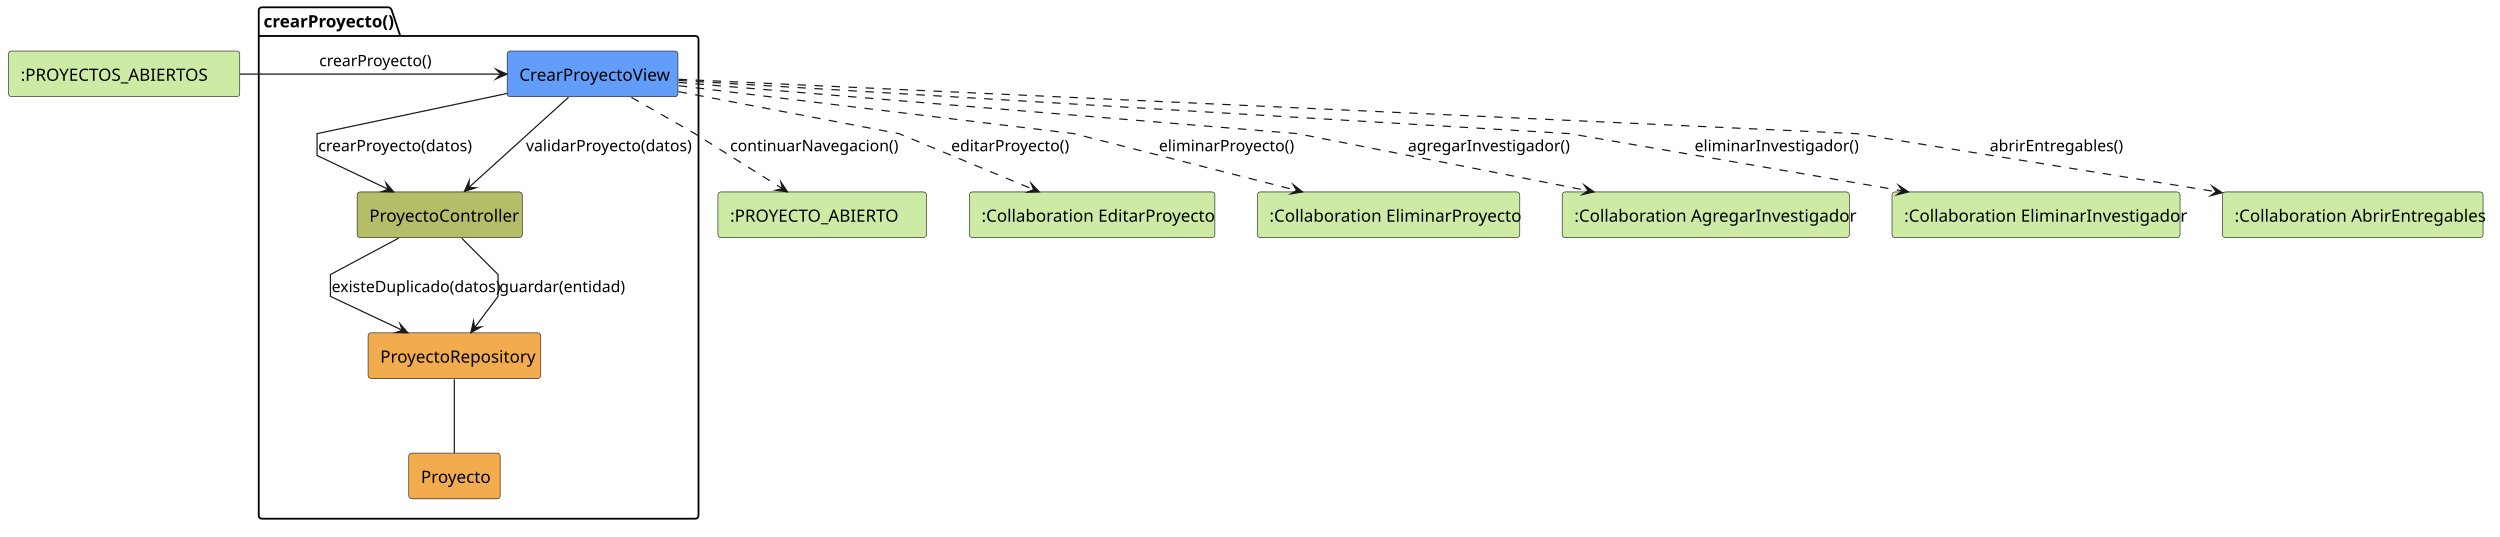
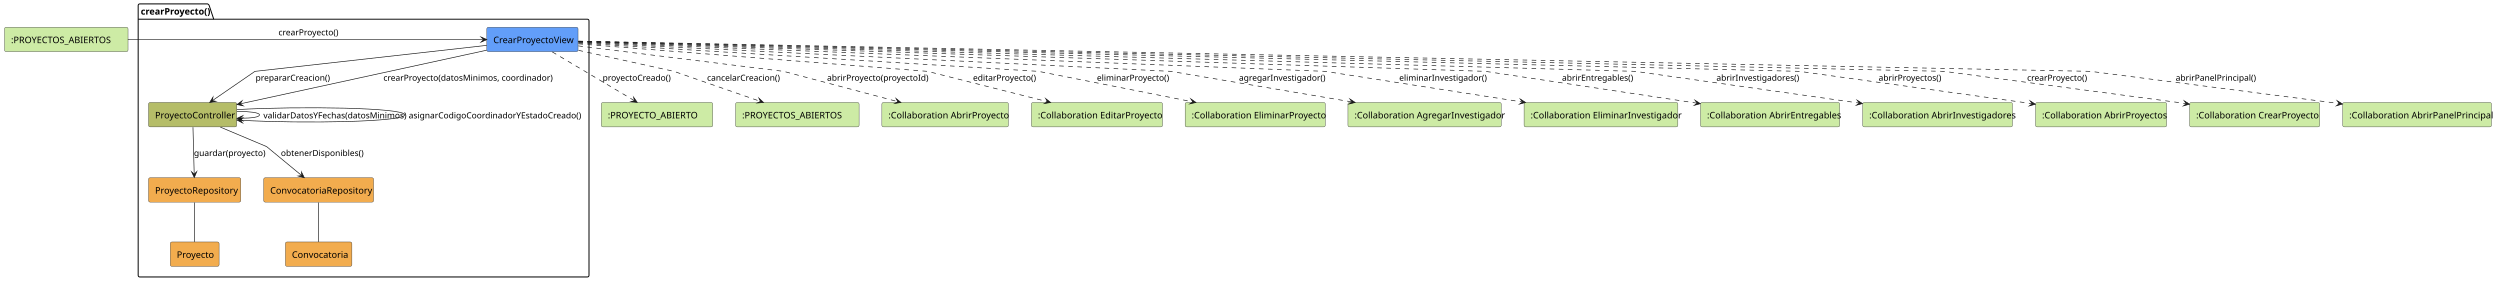
- <svg xmlns="http://www.w3.org/2000/svg" contentStyleType="text/css" data-diagram-type="DESCRIPTION" height="442px" preserveAspectRatio="none" style="width:2058px;height:442px;background:#FFFFFF;" version="1.1" viewBox="0 0 2058 442" width="2058px" zoomAndPan="magnify">
+ <svg xmlns="http://www.w3.org/2000/svg" contentStyleType="text/css" data-diagram-type="DESCRIPTION" height="442px" preserveAspectRatio="none" style="width:3854px;height:442px;background:#FFFFFF;" version="1.1" viewBox="0 0 3854 442" width="3854px" zoomAndPan="magnify">
  <defs />
  <g>
    <g class="cluster" data-qualified-name="crearProyecto" data-source-line="4" id="ent0002">
-       <path d="M215.5,6 L319.989,6 A3.75,3.75 0 0 1 322.489,8.5 L329.489,29.609 L572.5,29.609 A2.5,2.5 0 0 1 575,32.109 L575,424.5 A2.5,2.5 0 0 1 572.5,427 L215.5,427 A2.5,2.5 0 0 1 213,424.5 L213,8.5 A2.5,2.5 0 0 1 215.5,6" fill="none" style="stroke:#000000;stroke-width:1.5;" />
+       <path d="M215.5,6 L319.989,6 A3.75,3.75 0 0 1 322.489,8.5 L329.489,29.609 L905.5,29.609 A2.5,2.5 0 0 1 908,32.109 L908,424.5 A2.5,2.5 0 0 1 905.5,427 L215.5,427 A2.5,2.5 0 0 1 213,424.5 L213,8.5 A2.5,2.5 0 0 1 215.5,6" fill="none" style="stroke:#000000;stroke-width:1.5;" />
      <line style="stroke:#000000;stroke-width:1.5;" x1="213" x2="329.489" y1="29.609" y2="29.609" />
      <text fill="#000000" font-family="sans-serif" font-size="14" font-weight="700" lengthAdjust="spacing" textLength="103.489" x="217" y="22.533">crearProyecto()</text>
    </g>
    <g class="entity" data-qualified-name="crearProyecto.CrearProyectoView" data-source-line="5" id="ent0003">
-       <rect fill="#629EF9" height="37.609" rx="2.5" ry="2.5" style="stroke:#181818;stroke-width:0.5;" width="140.6" x="417.5" y="42" />
-       <text fill="#000000" font-family="sans-serif" font-size="14" lengthAdjust="spacing" textLength="120.6" x="427.5" y="66.533">CrearProyectoView</text>
+       <rect fill="#629EF9" height="37.609" rx="2.5" ry="2.5" style="stroke:#181818;stroke-width:0.5;" width="140.6" x="750.5" y="42" />
+       <text fill="#000000" font-family="sans-serif" font-size="14" lengthAdjust="spacing" textLength="120.6" x="760.5" y="66.533">CrearProyectoView</text>
    </g>
    <g class="entity" data-qualified-name="crearProyecto.ProyectoController" data-source-line="6" id="ent0004">
-       <rect fill="#B5BD68" height="37.609" rx="2.5" ry="2.5" style="stroke:#181818;stroke-width:0.5;" width="135.938" x="294" y="158" />
-       <text fill="#000000" font-family="sans-serif" font-size="14" lengthAdjust="spacing" textLength="115.938" x="304" y="182.533">ProyectoController</text>
+       <rect fill="#B5BD68" height="37.609" rx="2.5" ry="2.5" style="stroke:#181818;stroke-width:0.5;" width="135.938" x="229" y="158" />
+       <text fill="#000000" font-family="sans-serif" font-size="14" lengthAdjust="spacing" textLength="115.938" x="239" y="182.533">ProyectoController</text>
    </g>
    <g class="entity" data-qualified-name="crearProyecto.ProyectoRepository" data-source-line="7" id="ent0005">
-       <rect fill="#F2AC4E" height="37.609" rx="2.5" ry="2.5" style="stroke:#181818;stroke-width:0.5;" width="142.165" x="303" y="274" />
-       <text fill="#000000" font-family="sans-serif" font-size="14" lengthAdjust="spacing" textLength="122.165" x="313" y="298.533">ProyectoRepository</text>
+       <rect fill="#F2AC4E" height="37.609" rx="2.5" ry="2.5" style="stroke:#181818;stroke-width:0.5;" width="142.165" x="229" y="274" />
+       <text fill="#000000" font-family="sans-serif" font-size="14" lengthAdjust="spacing" textLength="122.165" x="239" y="298.533">ProyectoRepository</text>
    </g>
-     <g class="entity" data-qualified-name="crearProyecto.Proyecto" data-source-line="8" id="ent0006">
-       <rect fill="#F2AC4E" height="37.609" rx="2.5" ry="2.5" style="stroke:#181818;stroke-width:0.5;" width="75.248" x="336.5" y="373" />
-       <text fill="#000000" font-family="sans-serif" font-size="14" lengthAdjust="spacing" textLength="55.248" x="346.5" y="397.533">Proyecto</text>
+     <g class="entity" data-qualified-name="crearProyecto.ConvocatoriaRepository" data-source-line="8" id="ent0006">
+       <rect fill="#F2AC4E" height="37.609" rx="2.5" ry="2.5" style="stroke:#181818;stroke-width:0.5;" width="169.406" x="406.5" y="274" />
+       <text fill="#000000" font-family="sans-serif" font-size="14" lengthAdjust="spacing" textLength="149.406" x="416.5" y="298.533">ConvocatoriaRepository</text>
+     </g>
+     <g class="entity" data-qualified-name="crearProyecto.Proyecto" data-source-line="9" id="ent0007">
+       <rect fill="#F2AC4E" height="37.609" rx="2.5" ry="2.5" style="stroke:#181818;stroke-width:0.5;" width="75.248" x="262.5" y="373" />
+       <text fill="#000000" font-family="sans-serif" font-size="14" lengthAdjust="spacing" textLength="55.248" x="272.5" y="397.533">Proyecto</text>
+     </g>
+     <g class="entity" data-qualified-name="crearProyecto.Convocatoria" data-source-line="10" id="ent0008">
+       <rect fill="#F2AC4E" height="37.609" rx="2.5" ry="2.5" style="stroke:#181818;stroke-width:0.5;" width="102.489" x="440" y="373" />
+       <text fill="#000000" font-family="sans-serif" font-size="14" lengthAdjust="spacing" textLength="82.489" x="450" y="397.533">Convocatoria</text>
    </g>
    <g class="entity" data-qualified-name="EstadoEntrada" data-source-line="3" id="ent0001">
      <rect fill="#CDEBA5" height="37.609" rx="2.5" ry="2.5" style="stroke:#181818;stroke-width:0.5;" width="190.372" x="7" y="42" />
      <text fill="#000000" font-family="sans-serif" font-size="14" lengthAdjust="spacing" textLength="170.372" x="17" y="66.533">:PROYECTOS_ABIERTOS</text>
    </g>
-     <g class="entity" data-qualified-name="EstadoSalida" data-source-line="11" id="ent0007">
-       <rect fill="#CDEBA5" height="37.609" rx="2.5" ry="2.5" style="stroke:#181818;stroke-width:0.5;" width="171.696" x="591" y="158" />
-       <text fill="#000000" font-family="sans-serif" font-size="14" lengthAdjust="spacing" textLength="151.696" x="601" y="182.533">:PROYECTO_ABIERTO</text>
+     <g class="entity" data-qualified-name="EstadoSalida" data-source-line="13" id="ent0009">
+       <rect fill="#CDEBA5" height="37.609" rx="2.5" ry="2.5" style="stroke:#181818;stroke-width:0.5;" width="171.696" x="927" y="158" />
+       <text fill="#000000" font-family="sans-serif" font-size="14" lengthAdjust="spacing" textLength="151.696" x="937" y="182.533">:PROYECTO_ABIERTO</text>
    </g>
-     <g class="entity" data-qualified-name="EditarProyecto" data-source-line="12" id="ent0008">
-       <rect fill="#CDEBA5" height="37.609" rx="2.5" ry="2.5" style="stroke:#181818;stroke-width:0.5;" width="202.096" x="798" y="158" />
-       <text fill="#000000" font-family="sans-serif" font-size="14" lengthAdjust="spacing" textLength="182.096" x="808" y="182.533">:Collaboration EditarProyecto</text>
+     <g class="entity" data-qualified-name="EstadoSalidaCancelada" data-source-line="14" id="ent0010">
+       <rect fill="#CDEBA5" height="37.609" rx="2.5" ry="2.5" style="stroke:#181818;stroke-width:0.5;" width="190.372" x="1134" y="158" />
+       <text fill="#000000" font-family="sans-serif" font-size="14" lengthAdjust="spacing" textLength="170.372" x="1144" y="182.533">:PROYECTOS_ABIERTOS</text>
    </g>
-     <g class="entity" data-qualified-name="EliminarProyecto" data-source-line="13" id="ent0009">
-       <rect fill="#CDEBA5" height="37.609" rx="2.5" ry="2.5" style="stroke:#181818;stroke-width:0.5;" width="216.089" x="1035" y="158" />
-       <text fill="#000000" font-family="sans-serif" font-size="14" lengthAdjust="spacing" textLength="196.089" x="1045" y="182.533">:Collaboration EliminarProyecto</text>
+     <g class="entity" data-qualified-name="AbrirProyecto" data-source-line="15" id="ent0011">
+       <rect fill="#CDEBA5" height="37.609" rx="2.5" ry="2.5" style="stroke:#181818;stroke-width:0.5;" width="195.082" x="1359.5" y="158" />
+       <text fill="#000000" font-family="sans-serif" font-size="14" lengthAdjust="spacing" textLength="175.082" x="1369.5" y="182.533">:Collaboration AbrirProyecto</text>
    </g>
-     <g class="entity" data-qualified-name="AgregarInvestigador" data-source-line="14" id="ent0010">
-       <rect fill="#CDEBA5" height="37.609" rx="2.5" ry="2.5" style="stroke:#181818;stroke-width:0.5;" width="236.351" x="1286" y="158" />
-       <text fill="#000000" font-family="sans-serif" font-size="14" lengthAdjust="spacing" textLength="216.351" x="1296" y="182.533">:Collaboration AgregarInvestigador</text>
+     <g class="entity" data-qualified-name="EditarProyecto" data-source-line="16" id="ent0012">
+       <rect fill="#CDEBA5" height="37.609" rx="2.5" ry="2.5" style="stroke:#181818;stroke-width:0.5;" width="202.096" x="1590" y="158" />
+       <text fill="#000000" font-family="sans-serif" font-size="14" lengthAdjust="spacing" textLength="182.096" x="1600" y="182.533">:Collaboration EditarProyecto</text>
    </g>
-     <g class="entity" data-qualified-name="EliminarInvestigador" data-source-line="15" id="ent0011">
-       <rect fill="#CDEBA5" height="37.609" rx="2.5" ry="2.5" style="stroke:#181818;stroke-width:0.5;" width="237.109" x="1557.5" y="158" />
-       <text fill="#000000" font-family="sans-serif" font-size="14" lengthAdjust="spacing" textLength="217.109" x="1567.5" y="182.533">:Collaboration EliminarInvestigador</text>
+     <g class="entity" data-qualified-name="EliminarProyecto" data-source-line="17" id="ent0013">
+       <rect fill="#CDEBA5" height="37.609" rx="2.5" ry="2.5" style="stroke:#181818;stroke-width:0.5;" width="216.089" x="1827" y="158" />
+       <text fill="#000000" font-family="sans-serif" font-size="14" lengthAdjust="spacing" textLength="196.089" x="1837" y="182.533">:Collaboration EliminarProyecto</text>
    </g>
-     <g class="entity" data-qualified-name="AbrirEntregables" data-source-line="16" id="ent0012">
-       <rect fill="#CDEBA5" height="37.609" rx="2.5" ry="2.5" style="stroke:#181818;stroke-width:0.5;" width="214.551" x="1829.5" y="158" />
-       <text fill="#000000" font-family="sans-serif" font-size="14" lengthAdjust="spacing" textLength="194.551" x="1839.5" y="182.533">:Collaboration AbrirEntregables</text>
+     <g class="entity" data-qualified-name="AgregarInvestigador" data-source-line="18" id="ent0014">
+       <rect fill="#CDEBA5" height="37.609" rx="2.5" ry="2.5" style="stroke:#181818;stroke-width:0.5;" width="236.351" x="2078" y="158" />
+       <text fill="#000000" font-family="sans-serif" font-size="14" lengthAdjust="spacing" textLength="216.351" x="2088" y="182.533">:Collaboration AgregarInvestigador</text>
    </g>
-     <g class="link" data-entity-1="ent0001" data-entity-2="ent0003" data-link-type="dependency" data-source-line="18" id="lnk13">
-       <path d="M197.42,61 C265.51,61 350.59,61 412.3,61" fill="none" id="EstadoEntrada-to-CrearProyectoView" style="stroke:#181818;stroke-width:1;" />
-       <polygon fill="#181818" points="417.3,61,408.3,57,412.3,61,408.3,65,417.3,61" style="stroke:#181818;stroke-width:1;stroke-linejoin:miter;stroke-miterlimit:10;" />
-       <text fill="#000000" font-family="sans-serif" font-size="13" lengthAdjust="spacing" textLength="89.578" x="262.75" y="54.495">crearProyecto()</text>
+     <g class="entity" data-qualified-name="EliminarInvestigador" data-source-line="19" id="ent0015">
+       <rect fill="#CDEBA5" height="37.609" rx="2.5" ry="2.5" style="stroke:#181818;stroke-width:0.5;" width="237.109" x="2349.5" y="158" />
+       <text fill="#000000" font-family="sans-serif" font-size="14" lengthAdjust="spacing" textLength="217.109" x="2359.5" y="182.533">:Collaboration EliminarInvestigador</text>
    </g>
-     <g class="link" data-entity-1="ent0003" data-entity-2="ent0004" data-link-type="dependency" data-source-line="20" id="lnk14">
-       <path d="M417.42,76.92 C350.78,91.01 261,110 261,110 C261,110 261,128 261,128 C261,128 290.924,142.224 319.584,155.844" fill="none" id="CrearProyectoView-to-ProyectoController" style="stroke:#181818;stroke-width:1;" />
-       <polygon fill="#181818" points="324.1,157.99,317.688,150.514,319.584,155.844,314.254,157.74,324.1,157.99" style="stroke:#181818;stroke-width:1;stroke-linejoin:miter;stroke-miterlimit:10;" />
-       <text fill="#000000" font-family="sans-serif" font-size="13" lengthAdjust="spacing" textLength="121.38" x="262" y="124.495">crearProyecto(datos)</text>
+     <g class="entity" data-qualified-name="AbrirEntregables" data-source-line="20" id="ent0016">
+       <rect fill="#CDEBA5" height="37.609" rx="2.5" ry="2.5" style="stroke:#181818;stroke-width:0.5;" width="214.551" x="2621.5" y="158" />
+       <text fill="#000000" font-family="sans-serif" font-size="14" lengthAdjust="spacing" textLength="194.551" x="2631.5" y="182.533">:Collaboration AbrirEntregables</text>
    </g>
-     <g class="link" data-entity-1="ent0003" data-entity-2="ent0004" data-link-type="dependency" data-source-line="21" id="lnk15">
-       <path d="M468.03,80.06 C444.58,101.28 409.588,132.946 385.998,154.286" fill="none" id="CrearProyectoView-to-ProyectoController-1" style="stroke:#181818;stroke-width:1;" />
-       <polygon fill="#181818" points="382.29,157.64,391.648,154.569,385.998,154.286,386.281,148.636,382.29,157.64" style="stroke:#181818;stroke-width:1;stroke-linejoin:miter;stroke-miterlimit:10;" />
-       <text fill="#000000" font-family="sans-serif" font-size="13" lengthAdjust="spacing" textLength="130.057" x="433" y="124.495">validarProyecto(datos)</text>
+     <g class="entity" data-qualified-name="AbrirInvestigadores" data-source-line="21" id="ent0017">
+       <rect fill="#CDEBA5" height="37.609" rx="2.5" ry="2.5" style="stroke:#181818;stroke-width:0.5;" width="230.889" x="2871.5" y="158" />
+       <text fill="#000000" font-family="sans-serif" font-size="14" lengthAdjust="spacing" textLength="210.889" x="2881.5" y="182.533">:Collaboration AbrirInvestigadores</text>
    </g>
-     <g class="link" data-entity-1="ent0004" data-entity-2="ent0005" data-link-type="dependency" data-source-line="22" id="lnk16">
-       <path d="M328.23,196.01 C302.69,209.63 272,226 272,226 C272,226 272,244 272,244 C272,244 302.266,258.241 331.206,271.861" fill="none" id="ProyectoController-to-ProyectoRepository" style="stroke:#181818;stroke-width:1;" />
-       <polygon fill="#181818" points="335.73,273.99,329.29,266.538,331.206,271.861,325.884,273.777,335.73,273.99" style="stroke:#181818;stroke-width:1;stroke-linejoin:miter;stroke-miterlimit:10;" />
-       <text fill="#000000" font-family="sans-serif" font-size="13" lengthAdjust="spacing" textLength="132.234" x="273" y="240.495">existeDuplicado(datos)</text>
+     <g class="entity" data-qualified-name="AbrirProyectos" data-source-line="22" id="ent0018">
+       <rect fill="#CDEBA5" height="37.609" rx="2.5" ry="2.5" style="stroke:#181818;stroke-width:0.5;" width="202.082" x="3138" y="158" />
+       <text fill="#000000" font-family="sans-serif" font-size="14" lengthAdjust="spacing" textLength="182.082" x="3148" y="182.533">:Collaboration AbrirProyectos</text>
    </g>
-     <g class="link" data-entity-1="ent0004" data-entity-2="ent0005" data-link-type="dependency" data-source-line="23" id="lnk17">
-       <path d="M380.15,196.15 C393.74,209.74 410,226 410,226 C410,226 410,244 410,244 C410,244 400.8,256.26 390.61,269.85" fill="none" id="ProyectoController-to-ProyectoRepository-1" style="stroke:#181818;stroke-width:1;" />
-       <polygon fill="#181818" points="387.61,273.85,396.209,269.049,390.61,269.85,389.809,264.25,387.61,273.85" style="stroke:#181818;stroke-width:1;stroke-linejoin:miter;stroke-miterlimit:10;" />
-       <text fill="#000000" font-family="sans-serif" font-size="13" lengthAdjust="spacing" textLength="96.116" x="411" y="240.495">guardar(entidad)</text>
+     <g class="entity" data-qualified-name="CrearProyecto" data-source-line="23" id="ent0019">
+       <rect fill="#CDEBA5" height="37.609" rx="2.5" ry="2.5" style="stroke:#181818;stroke-width:0.5;" width="200.53" x="3375.5" y="158" />
+       <text fill="#000000" font-family="sans-serif" font-size="14" lengthAdjust="spacing" textLength="180.53" x="3385.5" y="182.533">:Collaboration CrearProyecto</text>
    </g>
-     <g class="link" data-entity-1="ent0005" data-entity-2="ent0006" data-link-type="association" data-source-line="24" id="lnk18">
-       <path d="M374,312.24 C374,329.59 374,355.52 374,372.84" fill="none" id="ProyectoRepository-Proyecto" style="stroke:#181818;stroke-width:1;" />
+     <g class="entity" data-qualified-name="AbrirPanelPrincipal" data-source-line="24" id="ent0020">
+       <rect fill="#CDEBA5" height="37.609" rx="2.5" ry="2.5" style="stroke:#181818;stroke-width:0.5;" width="229.33" x="3611.5" y="158" />
+       <text fill="#000000" font-family="sans-serif" font-size="14" lengthAdjust="spacing" textLength="209.33" x="3621.5" y="182.533">:Collaboration AbrirPanelPrincipal</text>
    </g>
-     <g class="link" data-entity-1="ent0003" data-entity-2="ent0007" data-link-type="dependency" data-source-line="25" id="lnk19">
-       <path d="M519.76,80.15 C543.54,93.74 572,110 572,110 C572,110 612.987,135.758 644.077,155.308" fill="none" id="CrearProyectoView-to-EstadoSalida" style="stroke:#181818;stroke-width:1;stroke-dasharray:7,7;" />
-       <polygon fill="#181818" points="648.31,157.97,642.82,149.793,644.077,155.308,638.562,156.565,648.31,157.97" style="stroke:#181818;stroke-width:1;stroke-linejoin:miter;stroke-miterlimit:10;" />
-       <text fill="#000000" font-family="sans-serif" font-size="13" lengthAdjust="spacing" textLength="130.793" x="601" y="124.495">continuarNavegacion()</text>
+     <g class="link" data-entity-1="ent0001" data-entity-2="ent0003" data-link-type="dependency" data-source-line="26" id="lnk21">
+       <path d="M197.11,61 C343.47,61 615.6,61 745.49,61" fill="none" id="EstadoEntrada-to-CrearProyectoView" style="stroke:#181818;stroke-width:1;" />
+       <polygon fill="#181818" points="750.49,61,741.49,57,745.49,61,741.49,65,750.49,61" style="stroke:#181818;stroke-width:1;stroke-linejoin:miter;stroke-miterlimit:10;" />
+       <text fill="#000000" font-family="sans-serif" font-size="13" lengthAdjust="spacing" textLength="89.578" x="429.25" y="54.495">crearProyecto()</text>
    </g>
-     <g class="link" data-entity-1="ent0003" data-entity-2="ent0008" data-link-type="dependency" data-source-line="26" id="lnk20">
-       <path d="M558.53,75.43 C633.08,89.63 740,110 740,110 C740,110 803.862,136.502 850.932,156.052" fill="none" id="CrearProyectoView-to-EditarProyecto" style="stroke:#181818;stroke-width:1;stroke-dasharray:7,7;" />
-       <polygon fill="#181818" points="855.55,157.97,848.773,150.824,850.932,156.052,845.704,158.212,855.55,157.97" style="stroke:#181818;stroke-width:1;stroke-linejoin:miter;stroke-miterlimit:10;" />
-       <text fill="#000000" font-family="sans-serif" font-size="13" lengthAdjust="spacing" textLength="92.479" x="783" y="124.495">editarProyecto()</text>
+     <g class="link" data-entity-1="ent0003" data-entity-2="ent0004" data-link-type="dependency" data-source-line="28" id="lnk22">
+       <path d="M750.32,69.93 C628.76,83.56 393,110 393,110 C393,110 355.78,135.587 327.35,155.137" fill="none" id="CrearProyectoView-to-ProyectoController" style="stroke:#181818;stroke-width:1;" />
+       <polygon fill="#181818" points="323.23,157.97,332.912,156.166,327.35,155.137,328.379,149.575,323.23,157.97" style="stroke:#181818;stroke-width:1;stroke-linejoin:miter;stroke-miterlimit:10;" />
+       <text fill="#000000" font-family="sans-serif" font-size="13" lengthAdjust="spacing" textLength="109.821" x="394" y="124.495">prepararCreacion()</text>
    </g>
-     <g class="link" data-entity-1="ent0003" data-entity-2="ent0009" data-link-type="dependency" data-source-line="27" id="lnk21">
-       <path d="M558.8,70.58 C672.7,84.39 884,110 884,110 C884,110 990.695,137.185 1067.385,156.735" fill="none" id="CrearProyectoView-to-EliminarProyecto" style="stroke:#181818;stroke-width:1;stroke-dasharray:7,7;" />
-       <polygon fill="#181818" points="1072.23,157.97,1064.497,151.871,1067.385,156.735,1062.521,159.623,1072.23,157.97" style="stroke:#181818;stroke-width:1;stroke-linejoin:miter;stroke-miterlimit:10;" />
-       <text fill="#000000" font-family="sans-serif" font-size="13" lengthAdjust="spacing" textLength="105.473" x="954" y="124.495">eliminarProyecto()</text>
+     <g class="link" data-entity-1="ent0003" data-entity-2="ent0004" data-link-type="dependency" data-source-line="30" id="lnk24">
+       <path d="M750.33,77.37 C649.34,99.34 469.856,138.397 370.186,160.077" fill="none" id="CrearProyectoView-to-ProyectoController-1" style="stroke:#181818;stroke-width:1;" />
+       <polygon fill="#181818" points="365.3,161.14,374.945,163.136,370.186,160.077,373.244,155.319,365.3,161.14" style="stroke:#181818;stroke-width:1;stroke-linejoin:miter;stroke-miterlimit:10;" />
+       <text fill="#000000" font-family="sans-serif" font-size="13" lengthAdjust="spacing" textLength="245.654" x="591" y="124.495">crearProyecto(datosMinimos, coordinador)</text>
    </g>
-     <g class="link" data-entity-1="ent0003" data-entity-2="ent0010" data-link-type="dependency" data-source-line="28" id="lnk22">
-       <path d="M558.54,67.84 C713.11,80.63 1068,110 1068,110 C1068,110 1207.794,137.456 1307.284,157.006" fill="none" id="CrearProyectoView-to-AgregarInvestigador" style="stroke:#181818;stroke-width:1;stroke-dasharray:7,7;" />
-       <polygon fill="#181818" points="1312.19,157.97,1304.13,152.31,1307.284,157.006,1302.588,160.16,1312.19,157.97" style="stroke:#181818;stroke-width:1;stroke-linejoin:miter;stroke-miterlimit:10;" />
-       <text fill="#000000" font-family="sans-serif" font-size="13" lengthAdjust="spacing" textLength="124.287" x="1159" y="124.495">agregarInvestigador()</text>
+     <g class="link" data-entity-1="ent0004" data-entity-2="ent0006" data-link-type="dependency" data-source-line="29" id="lnk23">
+       <path d="M339.77,196.01 C372.12,209.63 411,226 411,226 C411,226 441.594,251.238 465.284,270.788" fill="none" id="ProyectoController-to-ConvocatoriaRepository" style="stroke:#181818;stroke-width:1;" />
+       <polygon fill="#181818" points="469.14,273.97,464.744,265.156,465.284,270.788,459.652,271.327,469.14,273.97" style="stroke:#181818;stroke-width:1;stroke-linejoin:miter;stroke-miterlimit:10;" />
+       <text fill="#000000" font-family="sans-serif" font-size="13" lengthAdjust="spacing" textLength="119.952" x="433" y="240.495">obtenerDisponibles()</text>
    </g>
-     <g class="link" data-entity-1="ent0003" data-entity-2="ent0011" data-link-type="dependency" data-source-line="29" id="lnk23">
-       <path d="M558.64,66.22 C754.84,77.93 1292,110 1292,110 C1292,110 1452.452,137.573 1566.142,157.123" fill="none" id="CrearProyectoView-to-EliminarInvestigador" style="stroke:#181818;stroke-width:1;stroke-dasharray:7,7;" />
-       <polygon fill="#181818" points="1571.07,157.97,1562.878,152.503,1566.142,157.123,1561.522,160.387,1571.07,157.97" style="stroke:#181818;stroke-width:1;stroke-linejoin:miter;stroke-miterlimit:10;" />
-       <text fill="#000000" font-family="sans-serif" font-size="13" lengthAdjust="spacing" textLength="124.992" x="1395" y="124.495">eliminarInvestigador()</text>
+     <g class="link" data-entity-1="ent0004" data-entity-2="ent0004" data-link-type="dependency" data-source-line="31" id="lnk25">
+       <path d="M365.35,171.58 C384.91,171.8 400,173.6 400,177 C400,180.4 389.91,182.144 370.35,182.364" fill="none" id="ProyectoController-to-ProyectoController" style="stroke:#181818;stroke-width:1;" />
+       <polygon fill="#181818" points="365.35,182.42,374.394,186.319,370.35,182.364,374.304,178.319,365.35,182.42" style="stroke:#181818;stroke-width:1;stroke-linejoin:miter;stroke-miterlimit:10;" />
+       <text fill="#000000" font-family="sans-serif" font-size="13" lengthAdjust="spacing" textLength="212.412" x="406" y="182.495">validarDatosYFechas(datosMinimos)</text>
    </g>
-     <g class="link" data-entity-1="ent0003" data-entity-2="ent0012" data-link-type="dependency" data-source-line="30" id="lnk24">
-       <path d="M558.67,65.26 C792.74,76.07 1528,110 1528,110 C1528,110 1703.164,138.263 1824.334,157.823" fill="none" id="CrearProyectoView-to-AbrirEntregables" style="stroke:#181818;stroke-width:1;stroke-dasharray:7,7;" />
-       <polygon fill="#181818" points="1829.27,158.62,1821.023,153.237,1824.334,157.823,1819.748,161.135,1829.27,158.62" style="stroke:#181818;stroke-width:1;stroke-linejoin:miter;stroke-miterlimit:10;" />
-       <text fill="#000000" font-family="sans-serif" font-size="13" lengthAdjust="spacing" textLength="104.044" x="1638" y="124.495">abrirEntregables()</text>
+     <g class="link" data-entity-1="ent0004" data-entity-2="ent0004" data-link-type="dependency" data-source-line="32" id="lnk26">
+       <path d="M365.2,168.97 C463.46,163.36 624,166.04 624,177 C624,187.96 468.452,190.925 370.192,185.315" fill="none" id="ProyectoController-to-ProyectoController-1" style="stroke:#181818;stroke-width:1;" />
+       <polygon fill="#181818" points="365.2,185.03,373.957,189.536,370.192,185.315,374.413,181.549,365.2,185.03" style="stroke:#181818;stroke-width:1;stroke-linejoin:miter;stroke-miterlimit:10;" />
+       <text fill="#000000" font-family="sans-serif" font-size="13" lengthAdjust="spacing" textLength="255.817" x="630" y="182.495">asignarCodigoCoordinadorYEstadoCreado()</text>
+     </g>
+     <g class="link" data-entity-1="ent0004" data-entity-2="ent0005" data-link-type="dependency" data-source-line="33" id="lnk27">
+       <path d="M297.48,196.06 C298.03,217.28 298.829,247.302 299.389,268.642" fill="none" id="ProyectoController-to-ProyectoRepository" style="stroke:#181818;stroke-width:1;" />
+       <polygon fill="#181818" points="299.52,273.64,303.283,264.538,299.389,268.642,295.285,264.748,299.52,273.64" style="stroke:#181818;stroke-width:1;stroke-linejoin:miter;stroke-miterlimit:10;" />
+       <text fill="#000000" font-family="sans-serif" font-size="13" lengthAdjust="spacing" textLength="103.327" x="299" y="240.495">guardar(proyecto)</text>
+     </g>
+     <g class="link" data-entity-1="ent0005" data-entity-2="ent0007" data-link-type="association" data-source-line="34" id="lnk28">
+       <path d="M300,312.24 C300,329.59 300,355.52 300,372.84" fill="none" id="ProyectoRepository-Proyecto" style="stroke:#181818;stroke-width:1;" />
+     </g>
+     <g class="link" data-entity-1="ent0006" data-entity-2="ent0008" data-link-type="association" data-source-line="35" id="lnk29">
+       <path d="M491,312.24 C491,329.59 491,355.52 491,372.84" fill="none" id="ConvocatoriaRepository-Convocatoria" style="stroke:#181818;stroke-width:1;" />
+     </g>
+     <g class="link" data-entity-1="ent0003" data-entity-2="ent0009" data-link-type="dependency" data-source-line="36" id="lnk30">
+       <path d="M851.42,80.06 C887.27,101.35 942.181,133.947 978.101,155.277" fill="none" id="CrearProyectoView-to-EstadoSalida" style="stroke:#181818;stroke-width:1;stroke-dasharray:7,7;" />
+       <polygon fill="#181818" points="982.4,157.83,976.704,149.795,978.101,155.277,972.619,156.674,982.4,157.83" style="stroke:#181818;stroke-width:1;stroke-linejoin:miter;stroke-miterlimit:10;" />
+       <text fill="#000000" font-family="sans-serif" font-size="13" lengthAdjust="spacing" textLength="101.156" x="929" y="124.495">proyectoCreado()</text>
+     </g>
+     <g class="link" data-entity-1="ent0003" data-entity-2="ent0010" data-link-type="dependency" data-source-line="37" id="lnk31">
+       <path d="M891.78,77.58 C955.43,91.6 1039,110 1039,110 C1039,110 1116.107,136.779 1172.357,156.328" fill="none" id="CrearProyectoView-to-EstadoSalidaCancelada" style="stroke:#181818;stroke-width:1;stroke-dasharray:7,7;" />
+       <polygon fill="#181818" points="1177.08,157.97,1169.892,151.237,1172.357,156.328,1167.266,158.794,1177.08,157.97" style="stroke:#181818;stroke-width:1;stroke-linejoin:miter;stroke-miterlimit:10;" />
+       <text fill="#000000" font-family="sans-serif" font-size="13" lengthAdjust="spacing" textLength="109.821" x="1090" y="124.495">cancelarCreacion()</text>
+     </g>
+     <g class="link" data-entity-1="ent0003" data-entity-2="ent0011" data-link-type="dependency" data-source-line="38" id="lnk32">
+       <path d="M891.53,70.75 C1003.16,84.59 1208,110 1208,110 C1208,110 1310.407,137.138 1384.127,156.688" fill="none" id="CrearProyectoView-to-AbrirProyecto" style="stroke:#181818;stroke-width:1;stroke-dasharray:7,7;" />
+       <polygon fill="#181818" points="1388.96,157.97,1381.286,151.797,1384.127,156.688,1379.235,159.529,1388.96,157.97" style="stroke:#181818;stroke-width:1;stroke-linejoin:miter;stroke-miterlimit:10;" />
+       <text fill="#000000" font-family="sans-serif" font-size="13" lengthAdjust="spacing" textLength="146.669" x="1275" y="124.495">abrirProyecto(proyectoId)</text>
+     </g>
+     <g class="link" data-entity-1="ent0003" data-entity-2="ent0012" data-link-type="dependency" data-source-line="39" id="lnk33">
+       <path d="M891.75,67.58 C1052.23,80.23 1430,110 1430,110 C1430,110 1537.553,137.194 1614.833,156.744" fill="none" id="CrearProyectoView-to-EditarProyecto" style="stroke:#181818;stroke-width:1;stroke-dasharray:7,7;" />
+       <polygon fill="#181818" points="1619.68,157.97,1611.936,151.885,1614.833,156.744,1609.974,159.641,1619.68,157.97" style="stroke:#181818;stroke-width:1;stroke-linejoin:miter;stroke-miterlimit:10;" />
+       <text fill="#000000" font-family="sans-serif" font-size="13" lengthAdjust="spacing" textLength="92.479" x="1500" y="124.495">editarProyecto()</text>
+     </g>
+     <g class="link" data-entity-1="ent0003" data-entity-2="ent0013" data-link-type="dependency" data-source-line="40" id="lnk34">
+       <path d="M891.6,66.34 C1083.6,78.16 1601,110 1601,110 C1601,110 1739.935,137.45 1838.825,157" fill="none" id="CrearProyectoView-to-EliminarProyecto" style="stroke:#181818;stroke-width:1;stroke-dasharray:7,7;" />
+       <polygon fill="#181818" points="1843.73,157.97,1835.677,152.3,1838.825,157,1834.125,160.149,1843.73,157.97" style="stroke:#181818;stroke-width:1;stroke-linejoin:miter;stroke-miterlimit:10;" />
+       <text fill="#000000" font-family="sans-serif" font-size="13" lengthAdjust="spacing" textLength="105.473" x="1691" y="124.495">eliminarProyecto()</text>
+     </g>
+     <g class="link" data-entity-1="ent0003" data-entity-2="ent0014" data-link-type="dependency" data-source-line="41" id="lnk35">
+       <path d="M891.77,65.45 C1117.39,76.46 1805,110 1805,110 C1805,110 1968.46,137.587 2084.23,157.137" fill="none" id="CrearProyectoView-to-AgregarInvestigador" style="stroke:#181818;stroke-width:1;stroke-dasharray:7,7;" />
+       <polygon fill="#181818" points="2089.16,157.97,2080.952,152.527,2084.23,157.137,2079.62,160.416,2089.16,157.97" style="stroke:#181818;stroke-width:1;stroke-linejoin:miter;stroke-miterlimit:10;" />
+       <text fill="#000000" font-family="sans-serif" font-size="13" lengthAdjust="spacing" textLength="124.287" x="1910" y="124.495">agregarInvestigador()</text>
+     </g>
+     <g class="link" data-entity-1="ent0003" data-entity-2="ent0015" data-link-type="dependency" data-source-line="42" id="lnk36">
+       <path d="M891.53,64.77 C1151.77,74.99 2043,110 2043,110 C2043,110 2221.089,137.652 2346.929,157.202" fill="none" id="CrearProyectoView-to-EliminarInvestigador" style="stroke:#181818;stroke-width:1;stroke-dasharray:7,7;" />
+       <polygon fill="#181818" points="2351.87,157.97,2343.591,152.636,2346.929,157.202,2342.363,160.541,2351.87,157.97" style="stroke:#181818;stroke-width:1;stroke-linejoin:miter;stroke-miterlimit:10;" />
+       <text fill="#000000" font-family="sans-serif" font-size="13" lengthAdjust="spacing" textLength="124.992" x="2157" y="124.495">eliminarInvestigador()</text>
+     </g>
+     <g class="link" data-entity-1="ent0003" data-entity-2="ent0016" data-link-type="dependency" data-source-line="43" id="lnk37">
+       <path d="M891.85,64.32 C1185.29,73.9 2290,110 2290,110 C2290,110 2486.406,139.527 2616.386,159.067" fill="none" id="CrearProyectoView-to-AbrirEntregables" style="stroke:#181818;stroke-width:1;stroke-dasharray:7,7;" />
+       <polygon fill="#181818" points="2621.33,159.81,2613.025,154.517,2616.386,159.067,2611.835,162.428,2621.33,159.81" style="stroke:#181818;stroke-width:1;stroke-linejoin:miter;stroke-miterlimit:10;" />
+       <text fill="#000000" font-family="sans-serif" font-size="13" lengthAdjust="spacing" textLength="104.044" x="2408" y="124.495">abrirEntregables()</text>
+     </g>
+     <g class="link" data-entity-1="ent0003" data-entity-2="ent0017" data-link-type="dependency" data-source-line="44" id="lnk38">
+       <path d="M891.61,63.99 C1212.89,73.07 2521,110 2521,110 C2521,110 2728.249,139.349 2866.259,158.899" fill="none" id="CrearProyectoView-to-AbrirInvestigadores" style="stroke:#181818;stroke-width:1;stroke-dasharray:7,7;" />
+       <polygon fill="#181818" points="2871.21,159.6,2862.86,154.377,2866.259,158.899,2861.738,162.298,2871.21,159.6" style="stroke:#181818;stroke-width:1;stroke-linejoin:miter;stroke-miterlimit:10;" />
+       <text fill="#000000" font-family="sans-serif" font-size="13" lengthAdjust="spacing" textLength="119.215" x="2646" y="124.495">abrirInvestigadores()</text>
+     </g>
+     <g class="link" data-entity-1="ent0003" data-entity-2="ent0018" data-link-type="dependency" data-source-line="45" id="lnk39">
+       <path d="M891.66,63.74 C1241.79,72.34 2774,110 2774,110 C2774,110 3120,158 3120,158 C3120,158 3122.146,158.324 3132.876,159.944" fill="none" id="CrearProyectoView-to-AbrirProyectos" style="stroke:#181818;stroke-width:1;stroke-dasharray:7,7;" />
+       <polygon fill="#181818" points="3137.82,160.69,3129.518,155.391,3132.876,159.944,3128.324,163.302,3137.82,160.69" style="stroke:#181818;stroke-width:1;stroke-linejoin:miter;stroke-miterlimit:10;" />
+       <text fill="#000000" font-family="sans-serif" font-size="13" lengthAdjust="spacing" textLength="92.466" x="2896" y="124.495">abrirProyectos()</text>
+     </g>
+     <g class="link" data-entity-1="ent0003" data-entity-2="ent0019" data-link-type="dependency" data-source-line="46" id="lnk40">
+       <path d="M891.55,63.56 C1265.29,71.8 2997,110 2997,110 C2997,110 3358,158 3358,158 C3358,158 3359.977,158.306 3370.467,159.906" fill="none" id="CrearProyectoView-to-CrearProyecto" style="stroke:#181818;stroke-width:1;stroke-dasharray:7,7;" />
+       <polygon fill="#181818" points="3375.41,160.66,3367.116,155.349,3370.467,159.906,3365.91,163.257,3375.41,160.66" style="stroke:#181818;stroke-width:1;stroke-linejoin:miter;stroke-miterlimit:10;" />
+       <text fill="#000000" font-family="sans-serif" font-size="13" lengthAdjust="spacing" textLength="89.578" x="3125" y="124.495">crearProyecto()</text>
+     </g>
+     <g class="link" data-entity-1="ent0003" data-entity-2="ent0020" data-link-type="dependency" data-source-line="47" id="lnk41">
+       <path d="M891.59,63.41 C1288.34,71.34 3223,110 3223,110 C3223,110 3594,158 3594,158 C3594,158 3595.826,158.244 3606.306,159.674" fill="none" id="CrearProyectoView-to-AbrirPanelPrincipal" style="stroke:#181818;stroke-width:1;stroke-dasharray:7,7;" />
+       <polygon fill="#181818" points="3611.26,160.35,3602.883,155.17,3606.306,159.674,3601.802,163.096,3611.26,160.35" style="stroke:#181818;stroke-width:1;stroke-linejoin:miter;stroke-miterlimit:10;" />
+       <text fill="#000000" font-family="sans-serif" font-size="13" lengthAdjust="spacing" textLength="117.768" x="3354" y="124.495">abrirPanelPrincipal()</text>
    </g>
  </g>
</svg>
